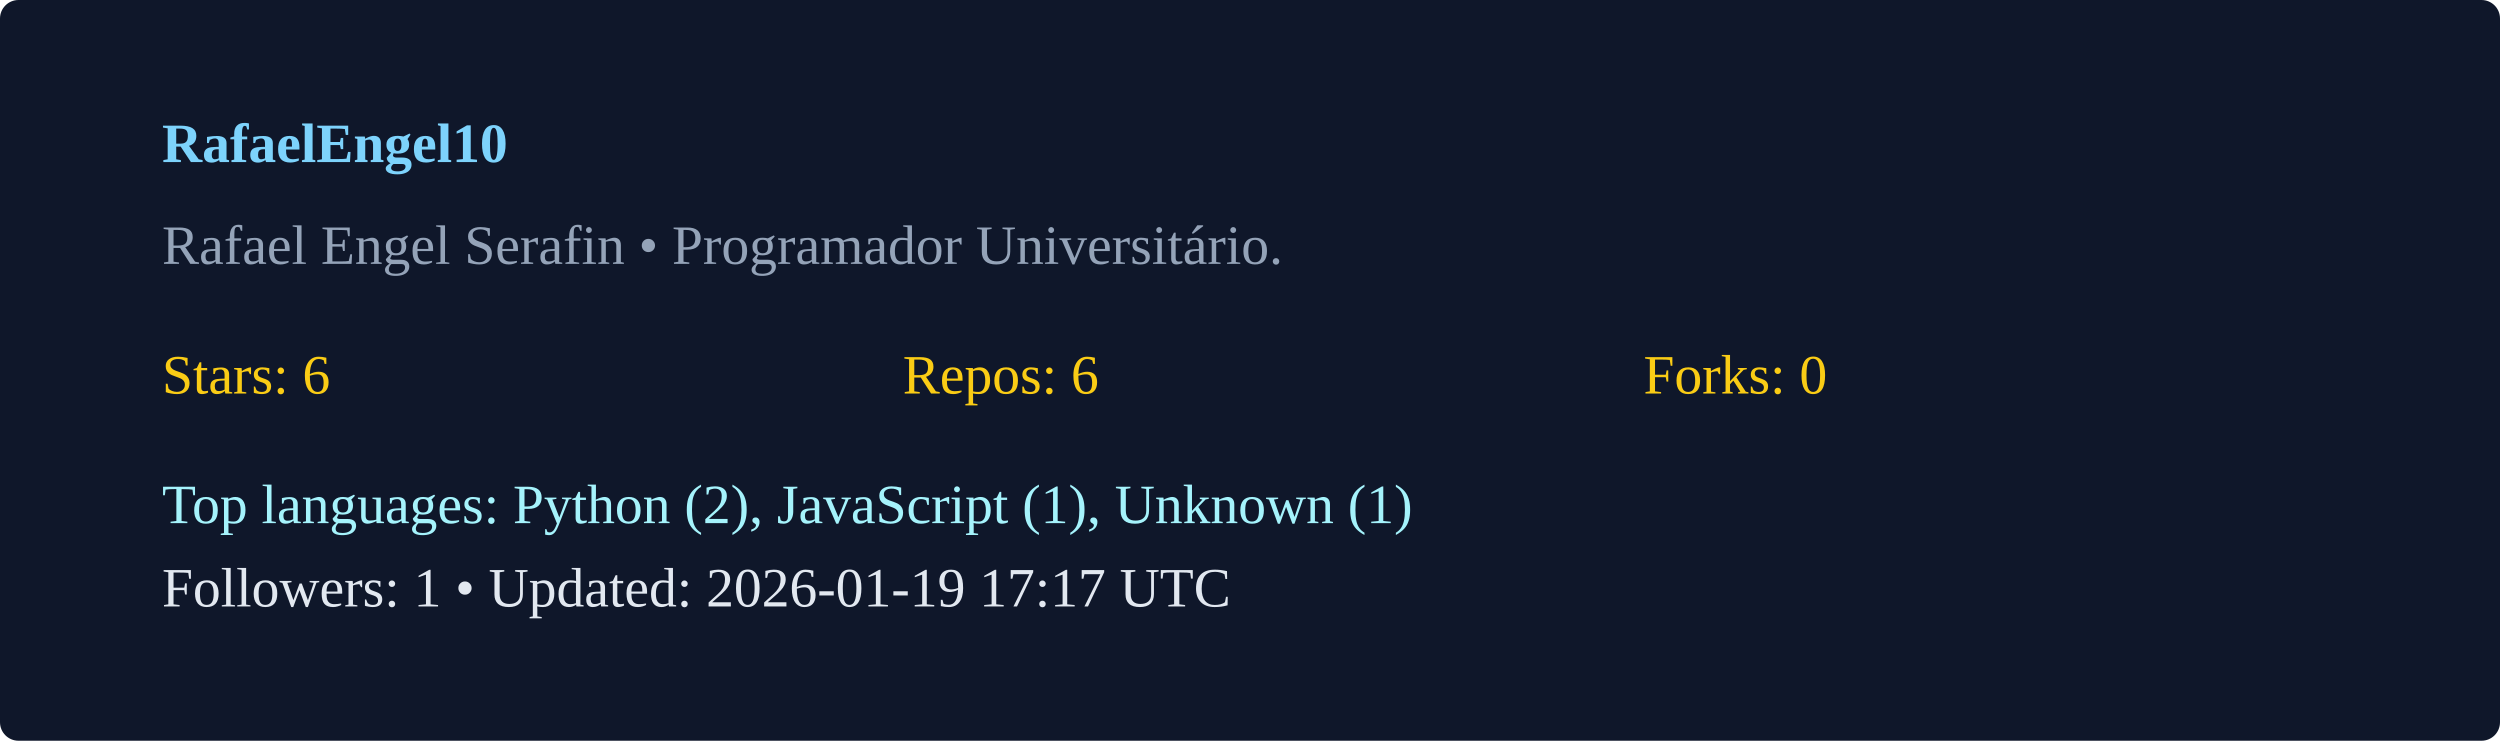
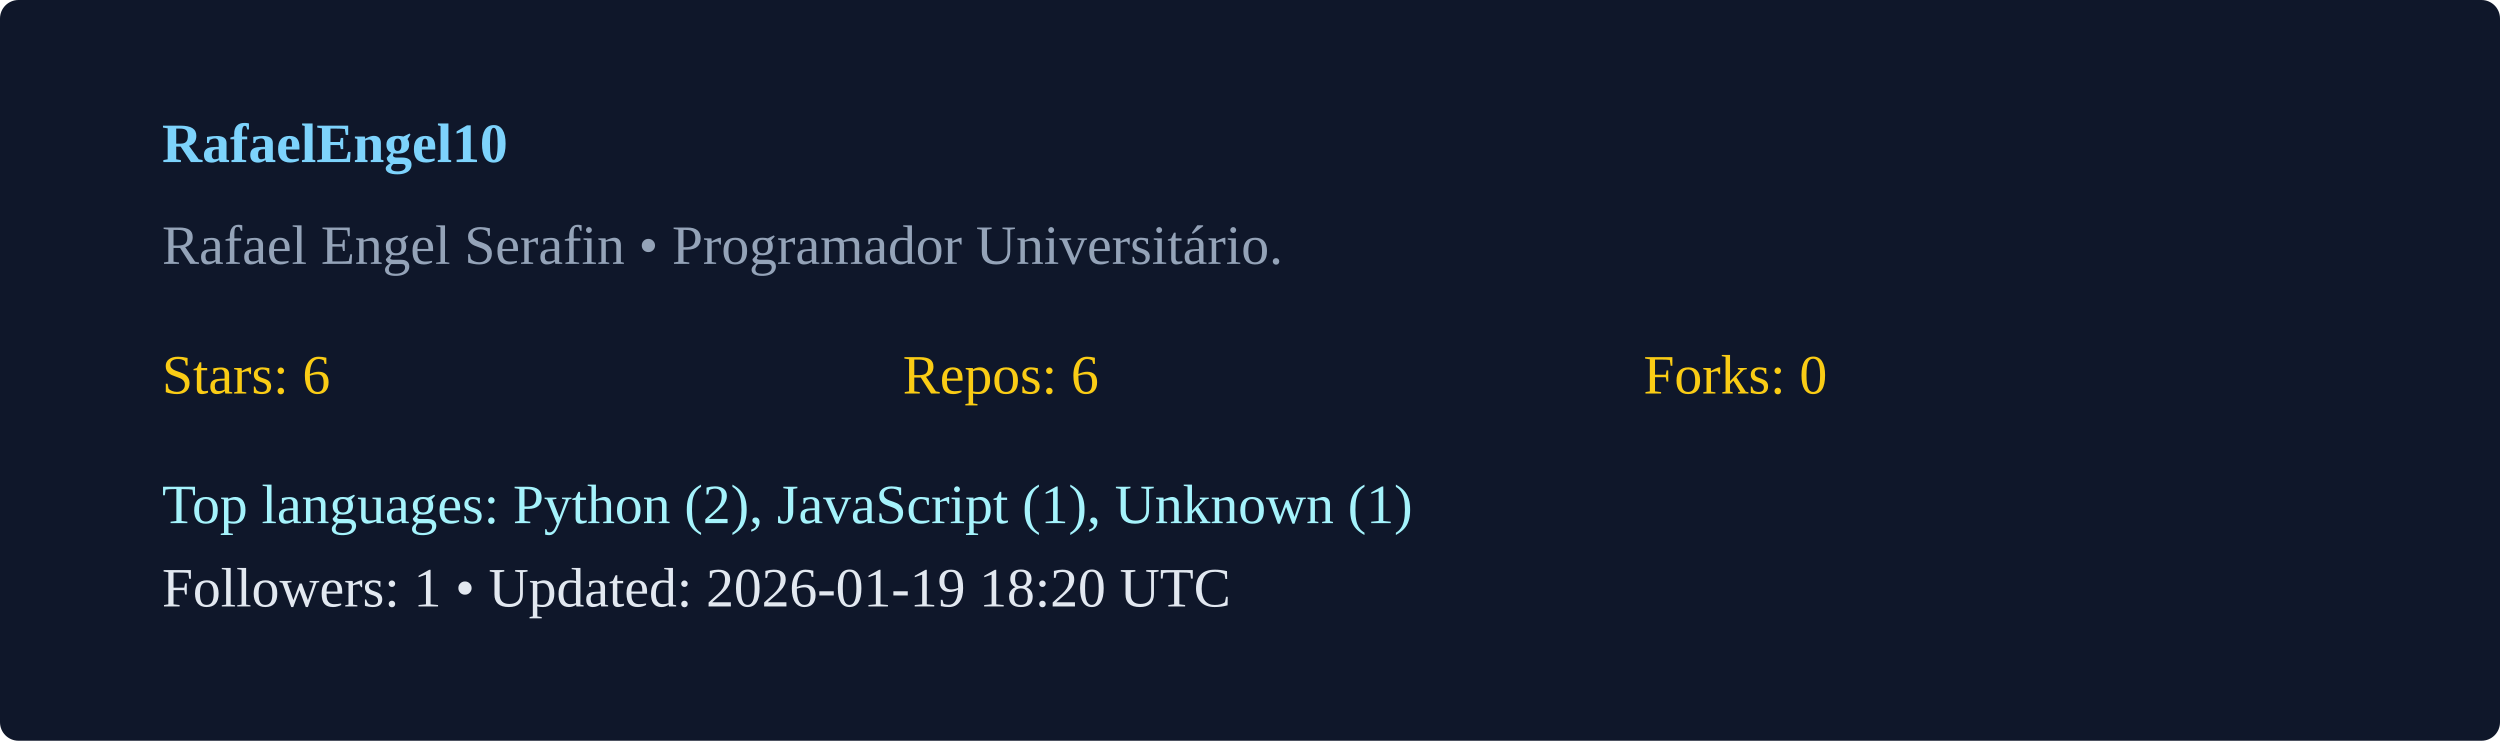
<svg xmlns="http://www.w3.org/2000/svg" width="540" height="160" viewBox="0 0 540 160">
  <rect width="100%" height="100%" rx="4" fill="#0f172a" />
  <g transform="translate(35,35)">
    <text x="0" y="0" fill="#7dd3fc" font-weight="600">RafaelEngel10</text>
    <text x="0" y="22" fill="#94a3b8">Rafael Engel Serafin  • Programador Universitário. </text>
    <g transform="translate(0,50)">
      <text x="0" y="0" fill="#facc15">Stars: 6</text>
      <text x="160" y="0" fill="#facc15">Repos: 6</text>
      <text x="320" y="0" fill="#facc15">Forks: 0</text>
      <text x="0" y="28" fill="#a5f3fc">Top languages: Python (2), JavaScript (1), Unknown (1)</text>
-       <text x="0" y="46" fill="#e2e8f0">Followers: 1 • Updated: 2026-01-19 17:17 UTC</text>
+       <text x="0" y="46" fill="#e2e8f0">Followers: 1 • Updated: 2026-01-19 18:20 UTC</text>
    </g>
  </g>
</svg>
